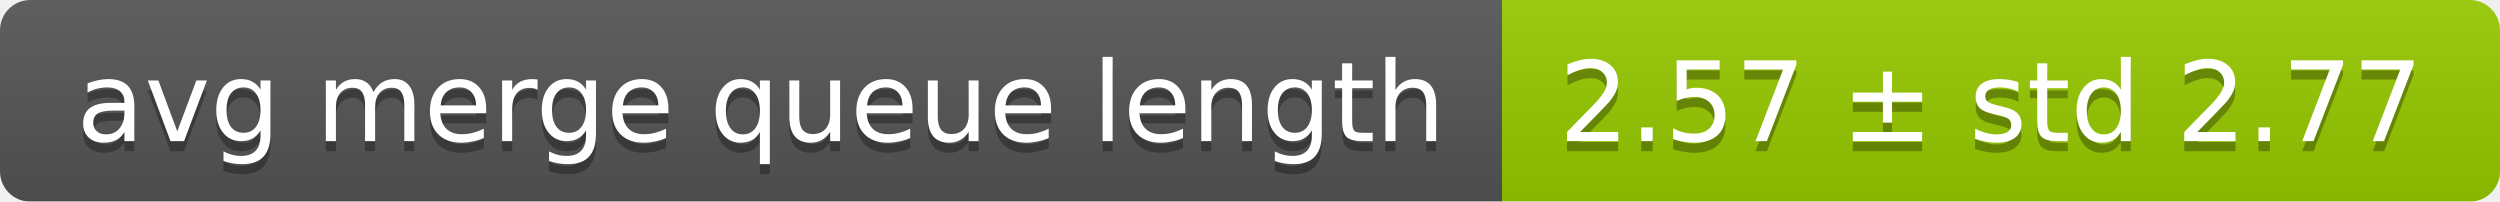
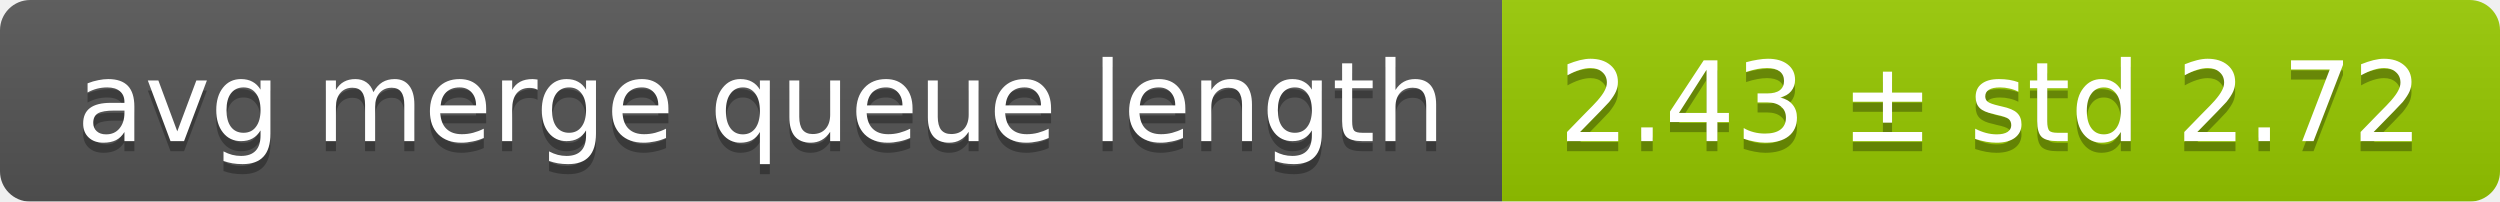
<svg xmlns="http://www.w3.org/2000/svg" width="248" height="20">
  <linearGradient id="smooth" x2="0" y2="100%">
    <stop offset="0" stop-color="#bbb" stop-opacity=".1" />
    <stop offset="1" stop-opacity=".1" />
  </linearGradient>
  <mask id="round">
    <rect width="248" height="20" rx="3" fill="#fff" />
  </mask>
  <g mask="url(#round)">
    <rect width="149" height="20" fill="#555" />
    <rect x="149" width="99" height="20" fill="#97ca00" />
    <rect width="248" height="20" fill="url(#smooth)" />
  </g>
  <g fill="#fff" text-anchor="middle" font-family="DejaVu Sans,Verdana,Geneva,sans-serif" font-size="11">
    <text x="75.5" y="15" fill="#010101" fill-opacity=".3">avg merge queue length</text>
    <text x="75.5" y="14">avg merge queue length</text>
-     <text x="197.5" y="15" fill="#010101" fill-opacity=".3">2.57 ± std 2.77</text>
-     <text x="197.5" y="14">2.57 ± std 2.77</text>
+     <text x="197.5" y="15" fill="#010101" fill-opacity=".3">2.43 ± std 2.72</text>
+     <text x="197.5" y="14">2.43 ± std 2.72</text>
  </g>
</svg>
